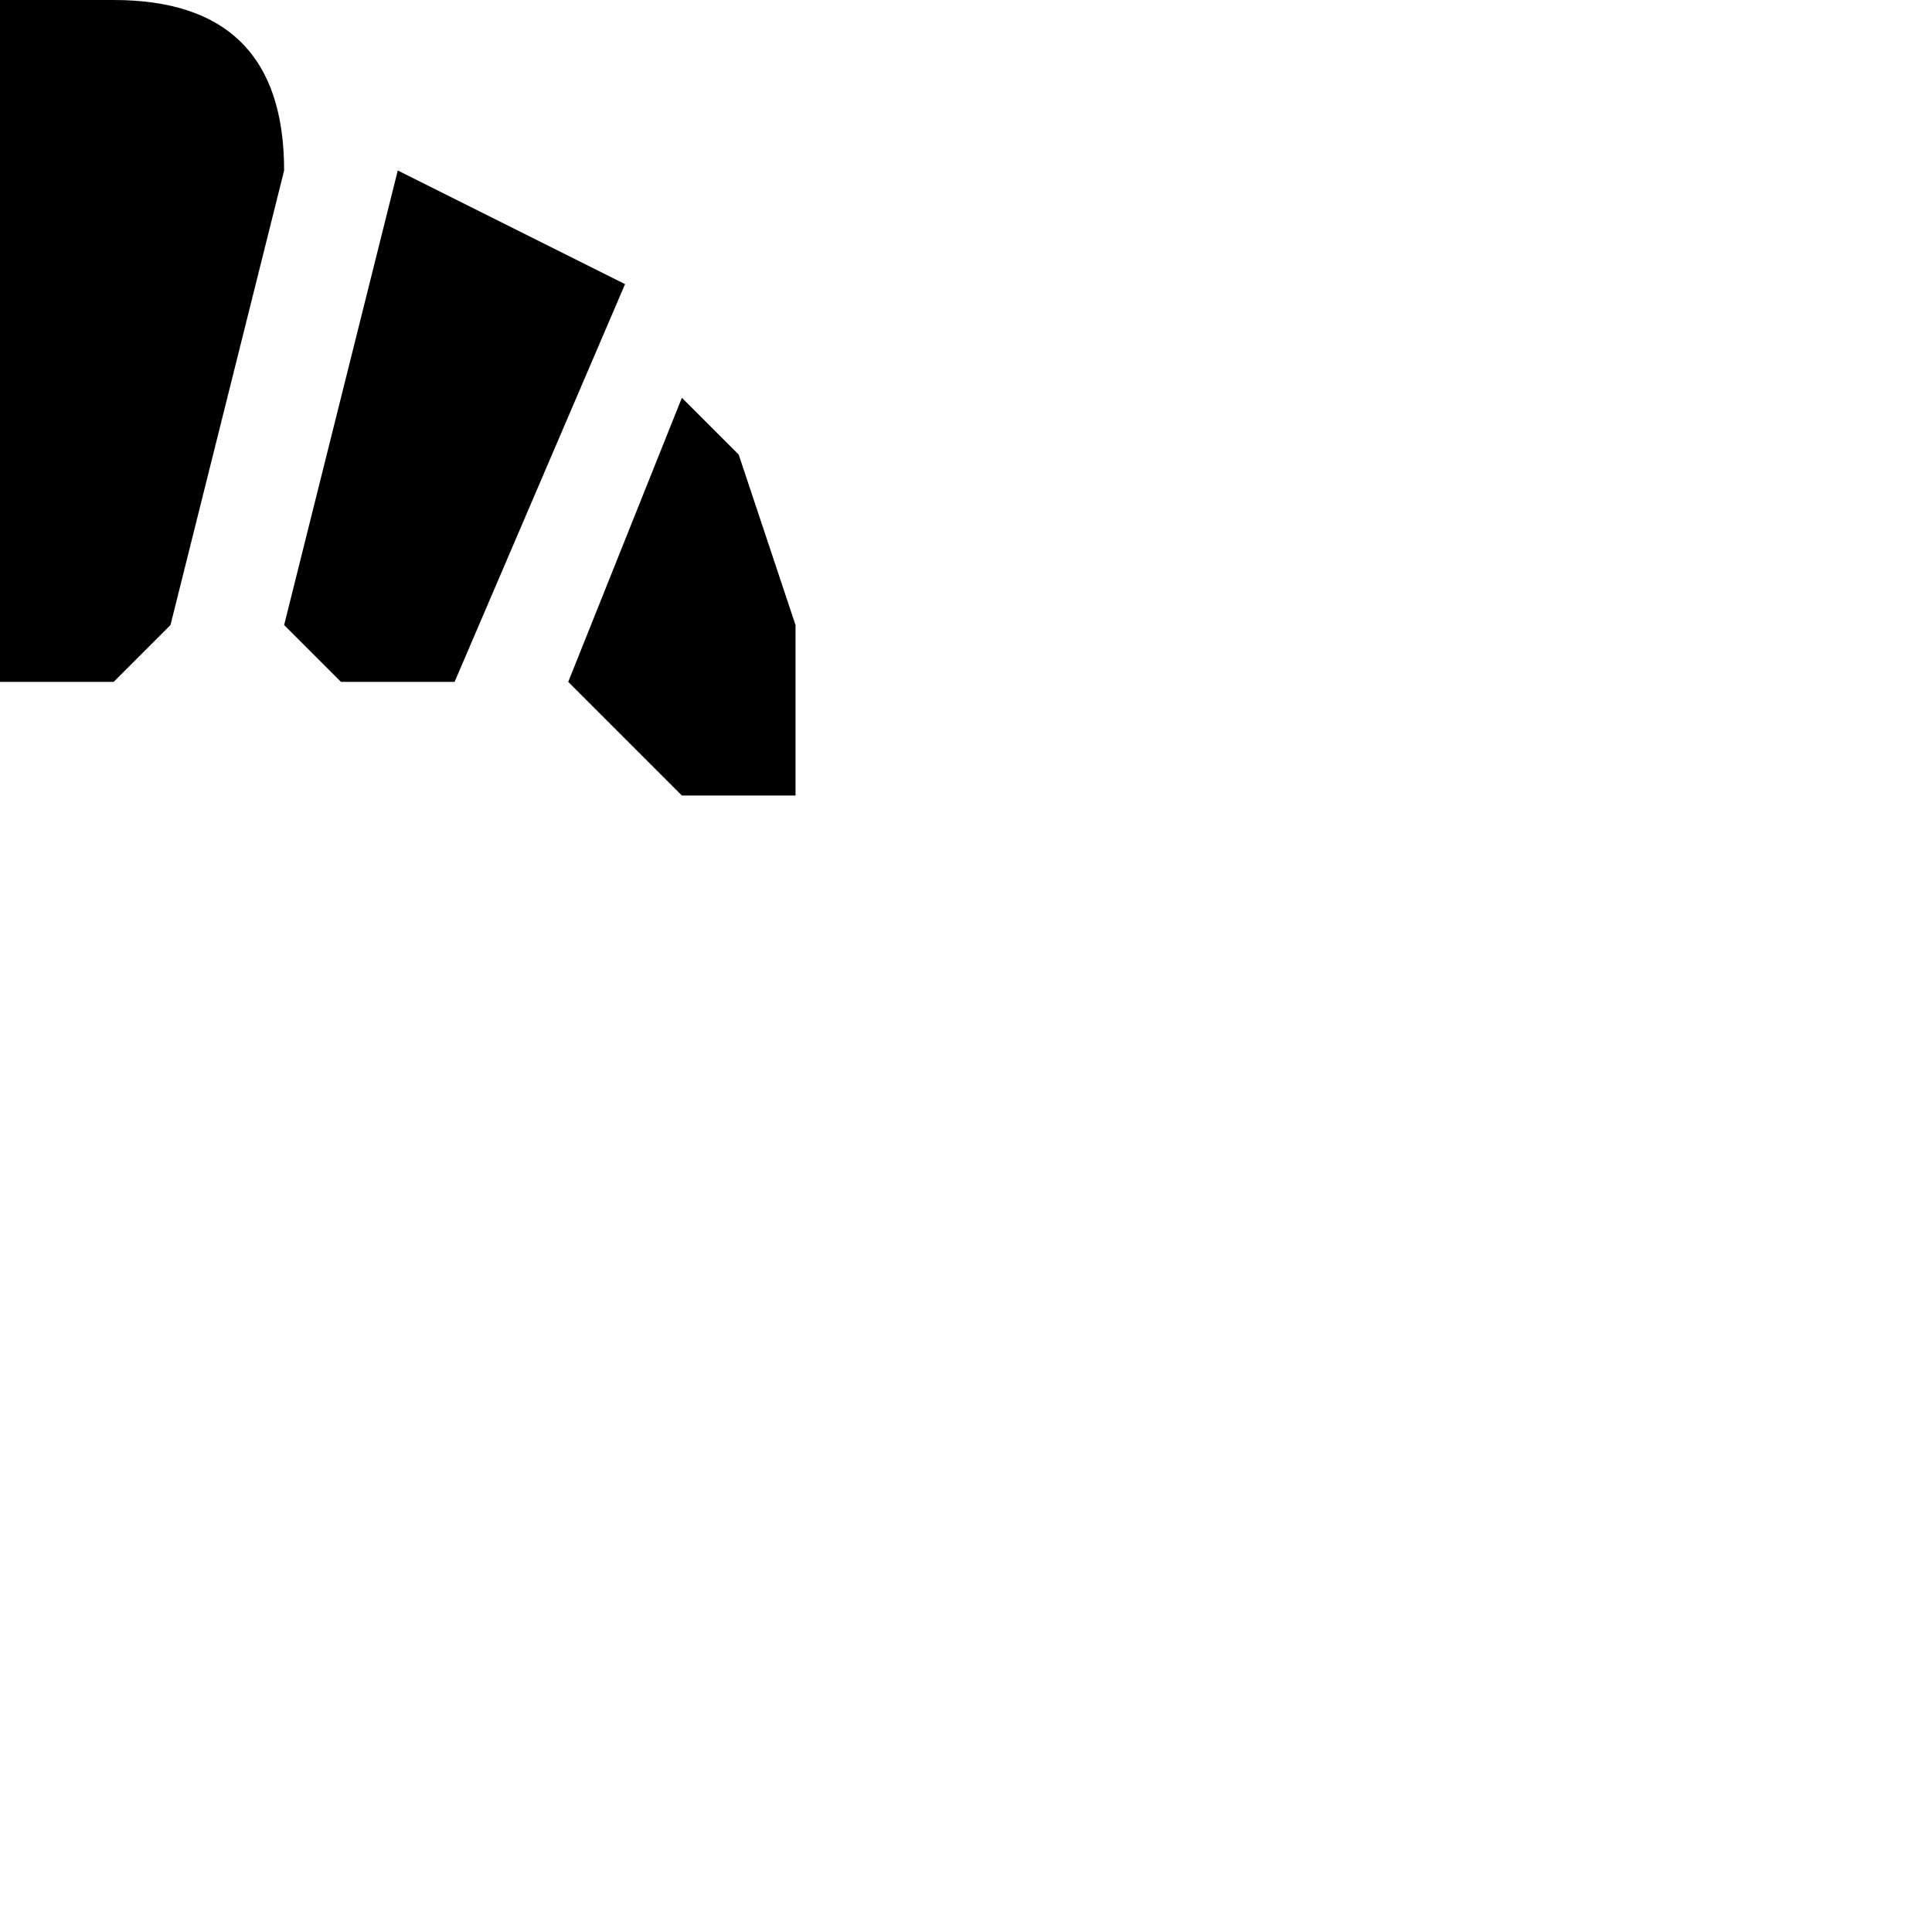
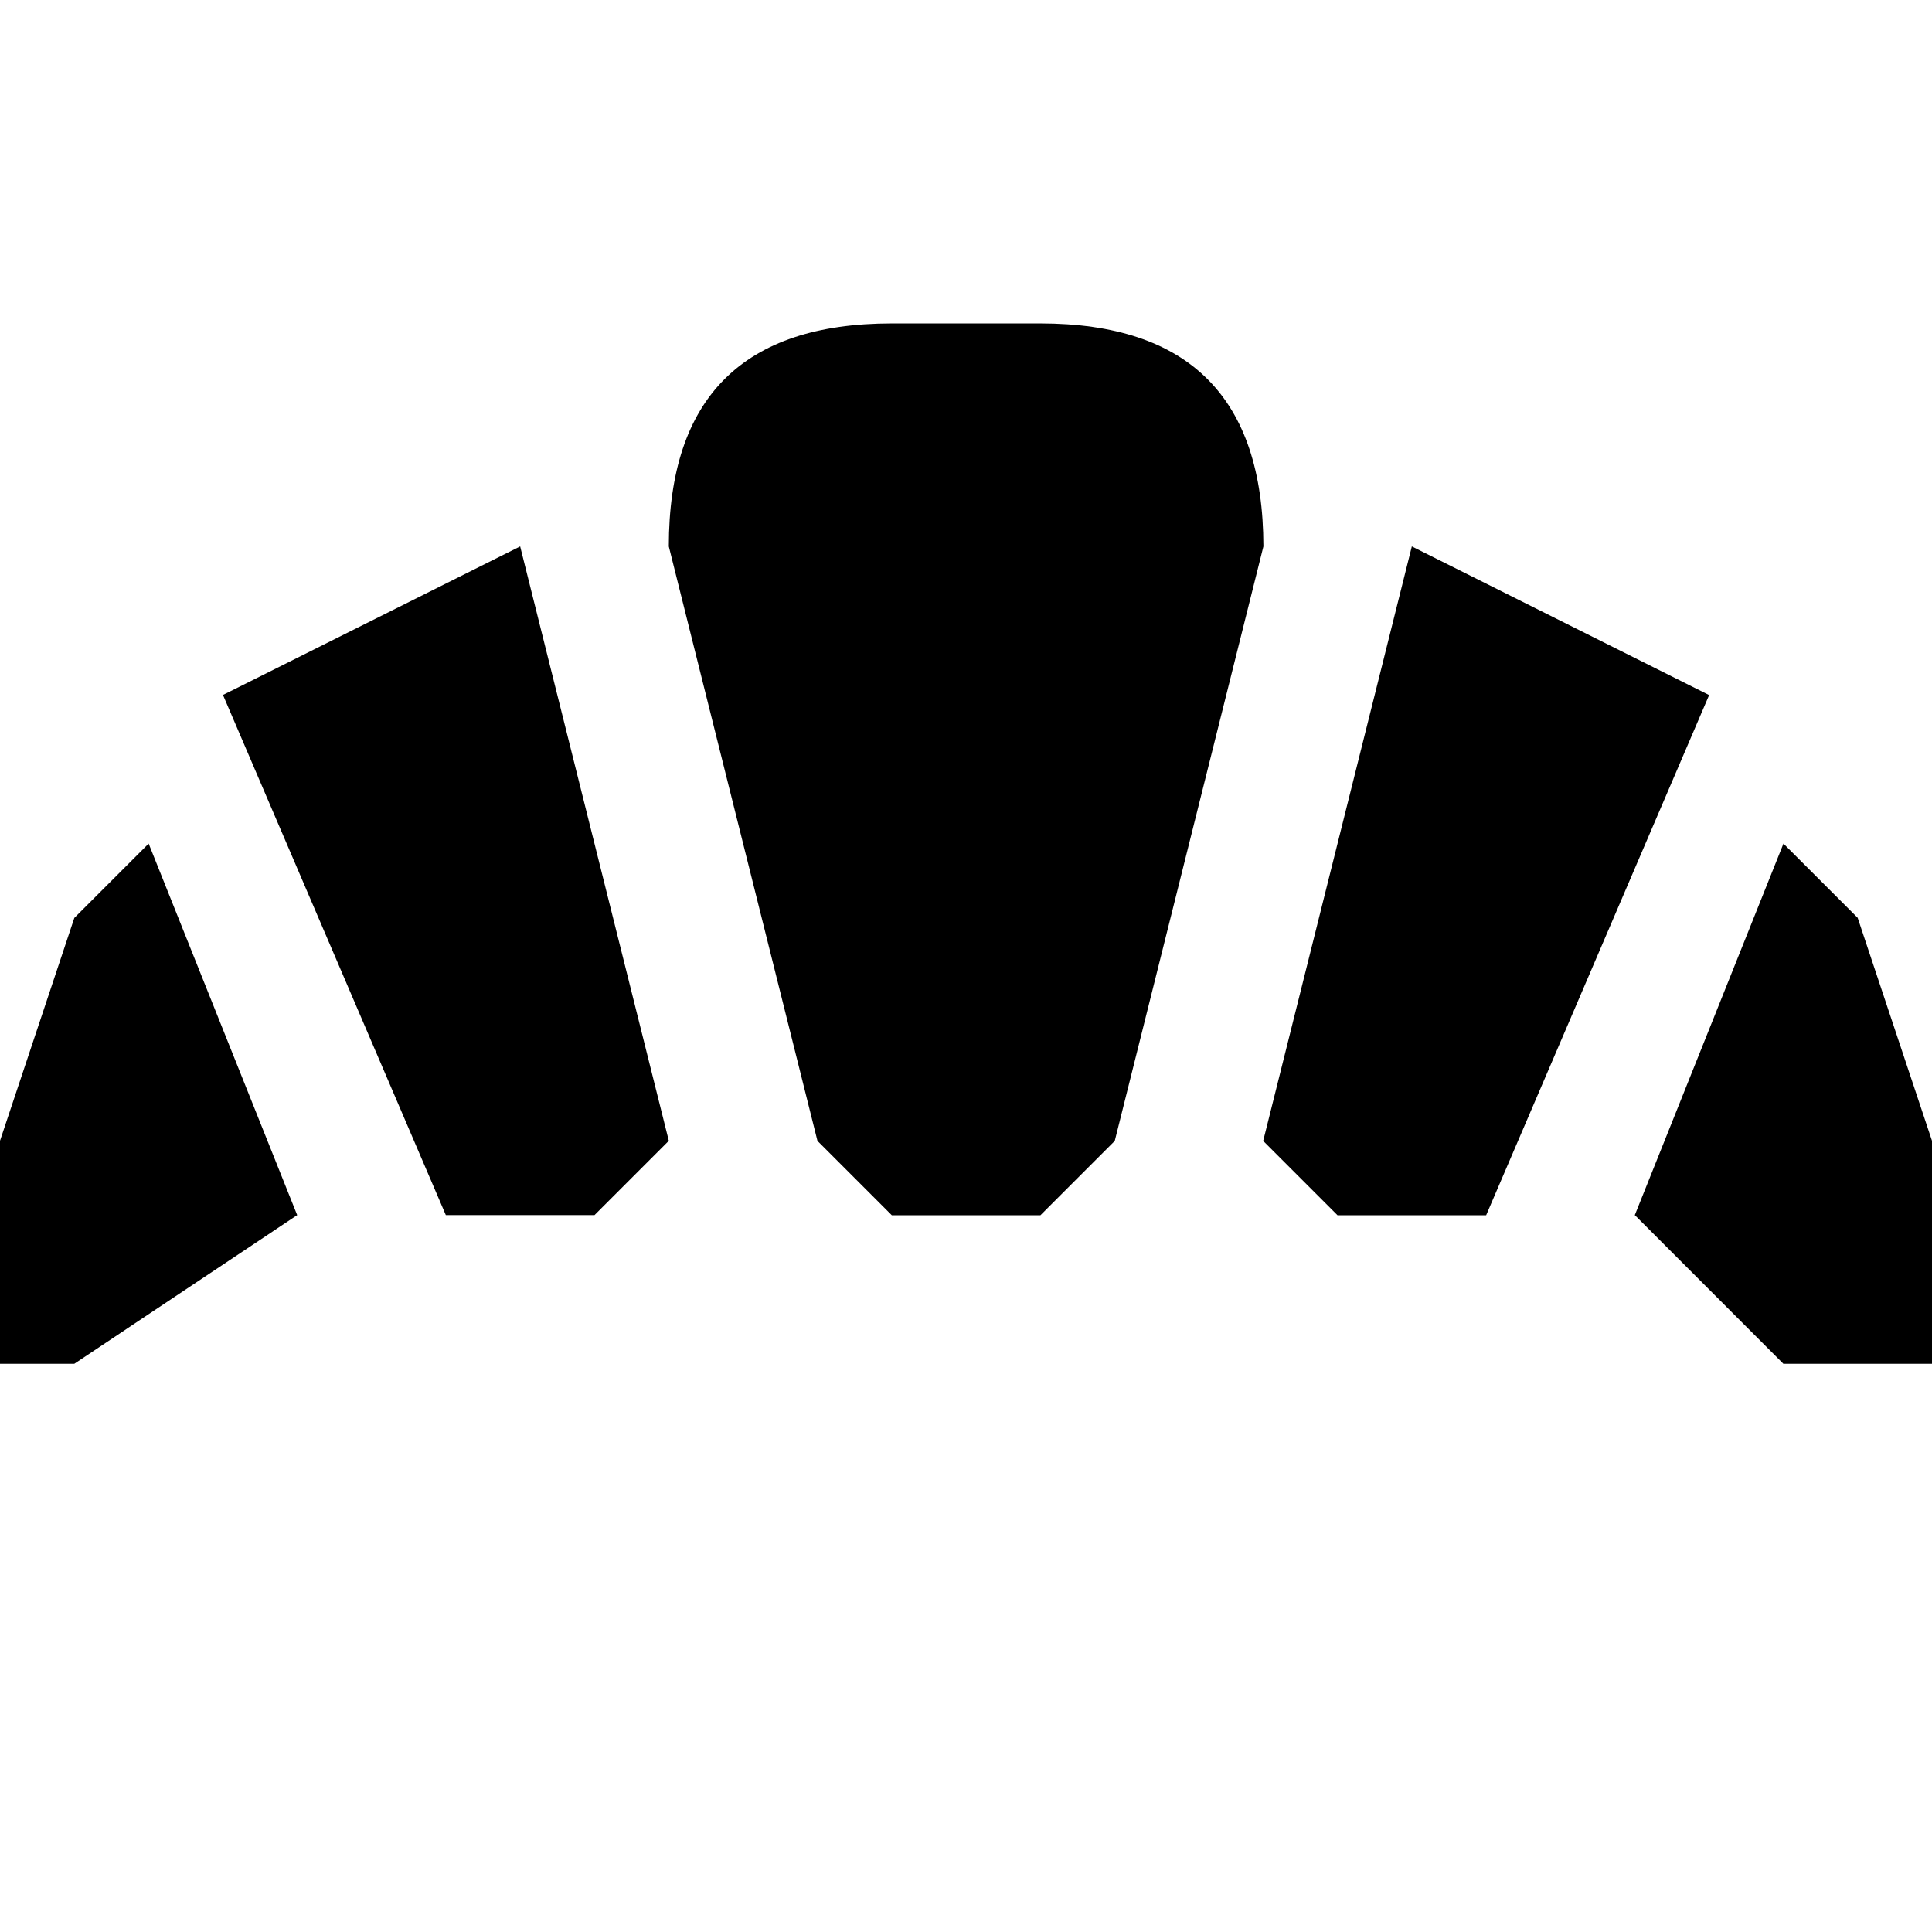
- <svg xmlns="http://www.w3.org/2000/svg" version="1.1" width="17" height="17" id="svg4619">
+ <svg xmlns="http://www.w3.org/2000/svg" version="1.1" width="17" height="17" id="svg4619" viewBox="0 0 17 17">
  <defs id="defs4621" />
-   <path d="m 0,0 c -1,0 -1.5,0.5 -1.5,1.5 l 1,4 0.5,0.5 1,0 0.5,-0.5 1,-4 c 0,-1 -0.5,-1.5 -1.5,-1.5 z m -2.5,1.5 -2,1 1.5,3.5 1,0 0.5,-0.5 z m 6,0 -1,4 0.5,0.5 1,0 1.5,-3.5 z m -8.5,2 -0.5,0.5 -0.5,1.5 0,1.5 0.5,0 1.5,-1 z m 11,0 -1,2.5 1,1 1,0 0,-1.5 -0.5,-1.5 z" id="path5230" style="color:#000000;fill:#000000;fill-opacity:1;fill-rule:nonzero;stroke:none;stroke-width:0;marker:none;visibility:visible;display:inline;overflow:visible;enable-background:accumulate" />
+   <path d="M 7.846,2.846 C 6.538,2.846 5.885,3.5 5.885,4.808 l 1.308,5.231 0.654,0.654 1.308,0 0.654,-0.654 1.308,-5.231 C 11.115,3.5 10.462,2.846 9.154,2.846 Z M 4.577,4.808 1.962,6.115 3.923,10.692 l 1.308,0 0.654,-0.654 z m 7.846,0 -1.308,5.231 0.654,0.654 1.308,0 1.962,-4.577 z M 1.308,7.423 0.654,8.077 0,10.038 0,12 0.654,12 2.615,10.692 Z m 14.385,0 -1.308,3.269 L 15.692,12 l 1.308,0 0,-1.962 -0.654,-1.962 z" id="path5230" style="color:#000000;display:inline;overflow:visible;visibility:visible;fill:#000000;fill-opacity:1;fill-rule:nonzero;stroke:none;stroke-width:0;marker:none;enable-background:accumulate" />
</svg>
